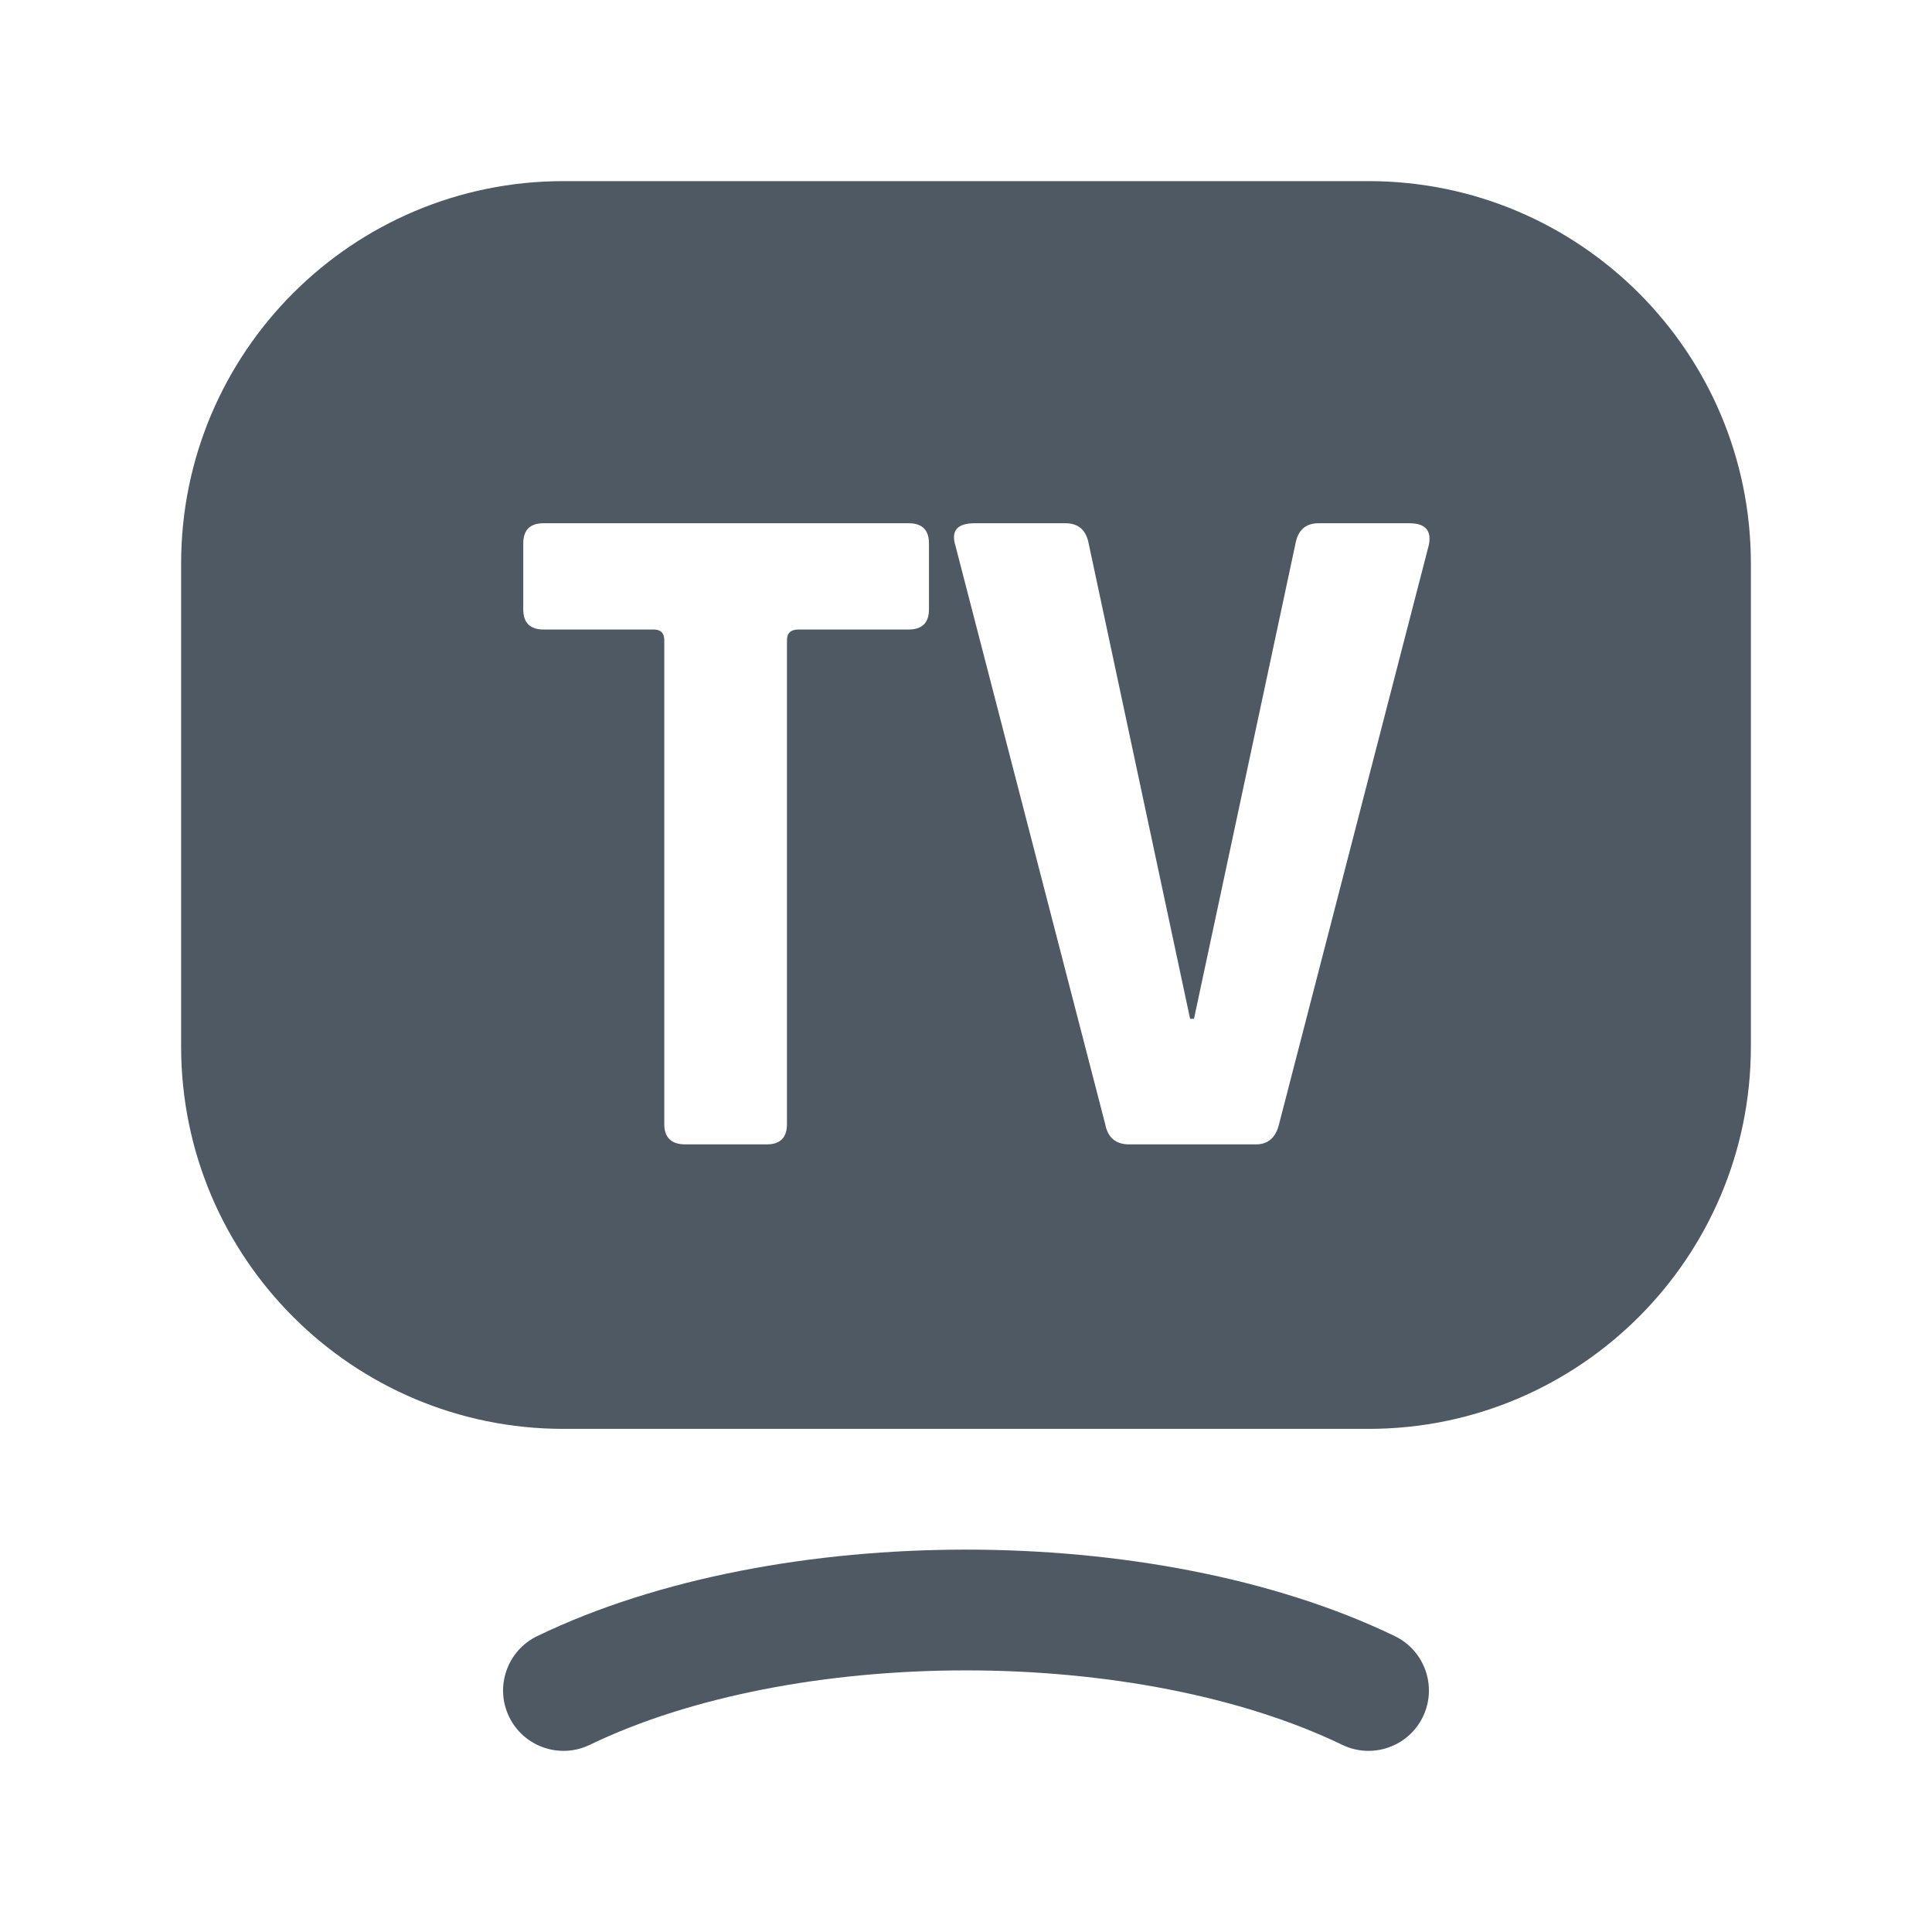
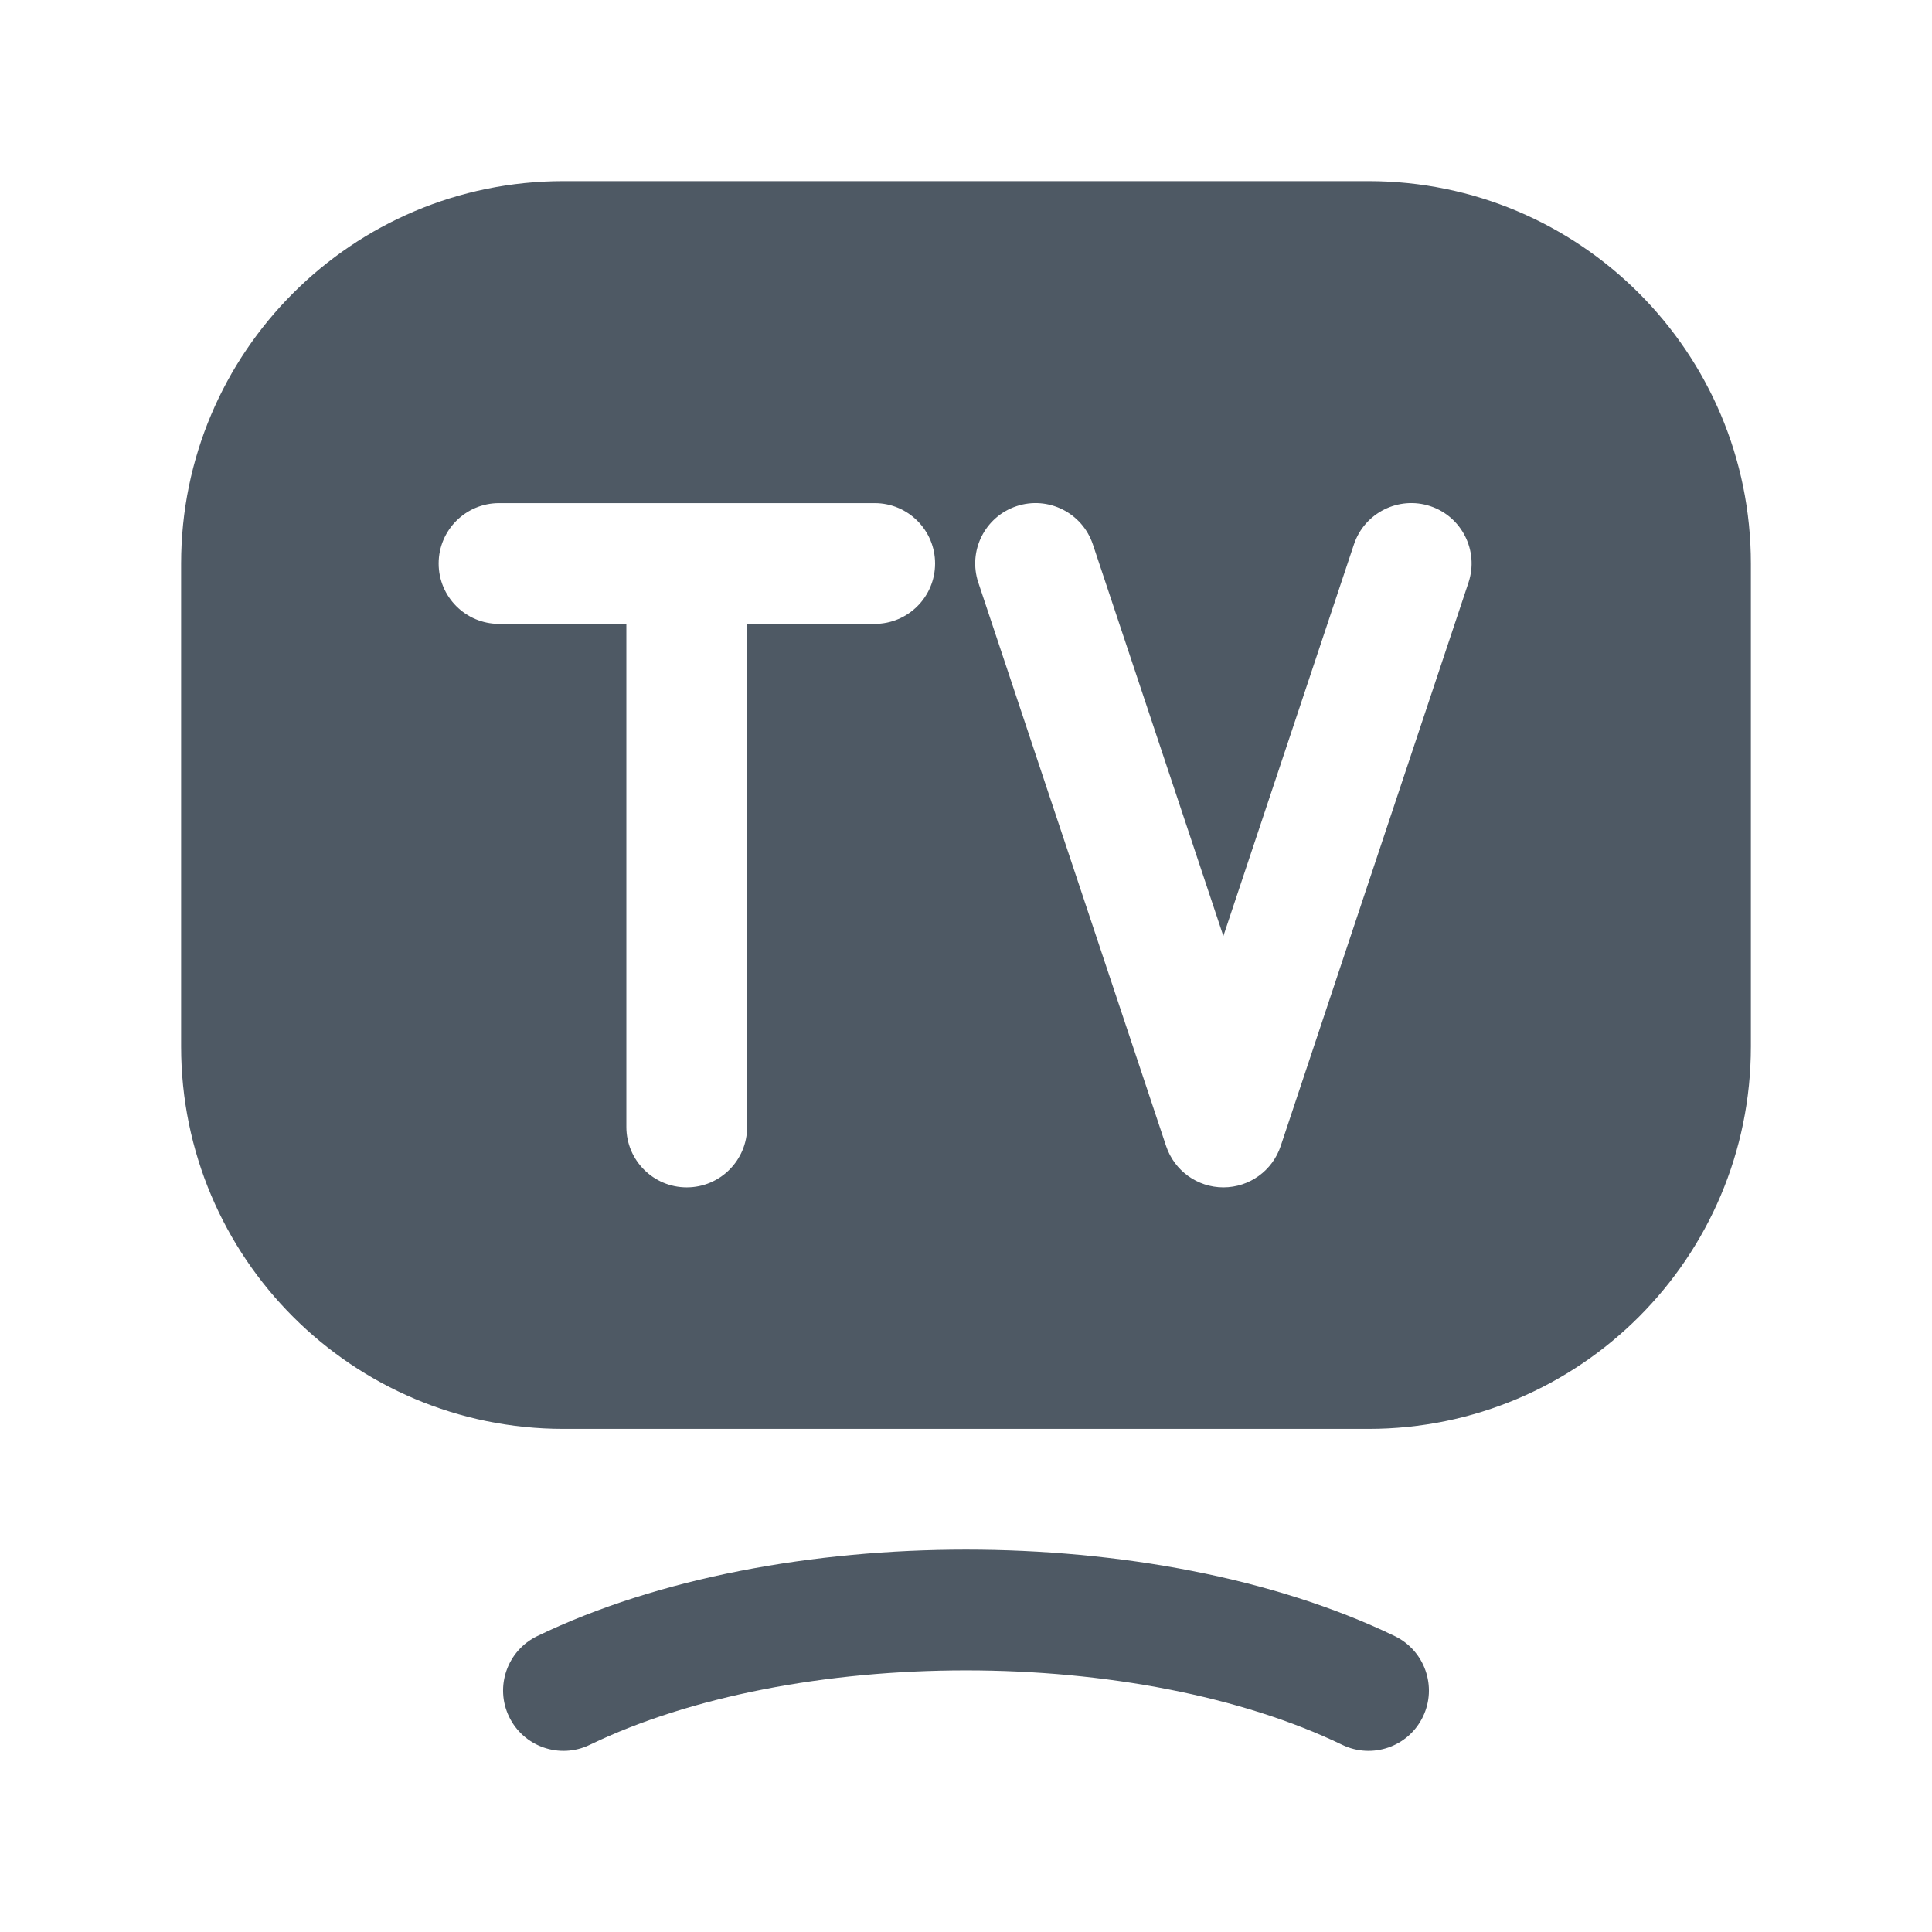
<svg xmlns="http://www.w3.org/2000/svg" width="24" height="24" viewBox="0 0 24 24" fill="none">
-   <path d="M12 19.25C13.888 19.25 15.817 19.596 17.326 20.324C17.699 20.504 17.856 20.953 17.676 21.326C17.496 21.699 17.047 21.855 16.674 21.675C15.422 21.071 13.731 20.75 12 20.75C10.269 20.75 8.578 21.071 7.326 21.675C6.953 21.855 6.504 21.699 6.324 21.326C6.144 20.953 6.301 20.504 6.674 20.324C8.183 19.596 10.112 19.25 12 19.25Z" fill="#4E5964" />
-   <path fill-rule="evenodd" clip-rule="evenodd" d="M17 2.25C19.623 2.25 21.75 4.377 21.75 7V13C21.75 15.623 19.623 17.75 17 17.75H7C4.377 17.75 2.25 15.623 2.25 13V7C2.25 4.377 4.377 2.25 7 2.25H17ZM6.752 6.5C6.584 6.5 6.5 6.584 6.5 6.752V7.568C6.5 7.736 6.584 7.82 6.752 7.82H8.12C8.208 7.82 8.252 7.864 8.252 7.952V13.964C8.252 14.132 8.34 14.216 8.516 14.216H9.524C9.692 14.216 9.776 14.132 9.776 13.964V7.952C9.776 7.864 9.824 7.82 9.92 7.82H11.288C11.456 7.82 11.54 7.736 11.54 7.568V6.752C11.54 6.584 11.456 6.5 11.288 6.5H6.752ZM12.108 6.5C11.892 6.5 11.812 6.592 11.868 6.776L13.729 13.964C13.761 14.132 13.86 14.216 14.028 14.216H15.601C15.752 14.216 15.849 14.132 15.889 13.964L17.748 6.776C17.788 6.593 17.708 6.5 17.509 6.5H16.38C16.22 6.5 16.125 6.584 16.093 6.752L14.832 12.656H14.784L13.524 6.752C13.492 6.584 13.396 6.5 13.236 6.5H12.108Z" fill="#4E5964" />
+   <path d="M12 19.25C13.888 19.25 15.817 19.596 17.326 20.324C17.699 20.504 17.856 20.953 17.676 21.326C17.496 21.699 17.047 21.855 16.674 21.675C15.422 21.071 13.731 20.75 12 20.75C10.269 20.75 8.578 21.071 7.326 21.675C6.953 21.855 6.504 21.699 6.324 21.326C6.144 20.953 6.301 20.504 6.674 20.324C8.183 19.596 10.112 19.25 12 19.25ZM17 2.25C19.623 2.25 21.75 4.377 21.75 7V13C21.75 15.623 19.623 17.75 17 17.75H7C4.377 17.75 2.25 15.623 2.25 13V7C2.25 4.377 4.377 2.25 7 2.25H17ZM6.199 6.25C5.785 6.25 5.449 6.586 5.449 7C5.449 7.414 5.785 7.75 6.199 7.75H7.781V14C7.781 14.414 8.117 14.75 8.531 14.75C8.945 14.75 9.281 14.414 9.281 14V7.75H10.866C11.28 7.75 11.616 7.414 11.616 7C11.616 6.586 11.28 6.25 10.866 6.25H6.199ZM17.769 6.288C17.376 6.157 16.95 6.37 16.819 6.763L15.197 11.628L13.576 6.763C13.445 6.37 13.02 6.157 12.627 6.288C12.234 6.419 12.022 6.844 12.153 7.237L14.486 14.237C14.588 14.543 14.875 14.75 15.197 14.75C15.52 14.75 15.807 14.543 15.909 14.237L18.242 7.237C18.373 6.844 18.161 6.419 17.769 6.288Z" fill="#4E5964" />
</svg>
